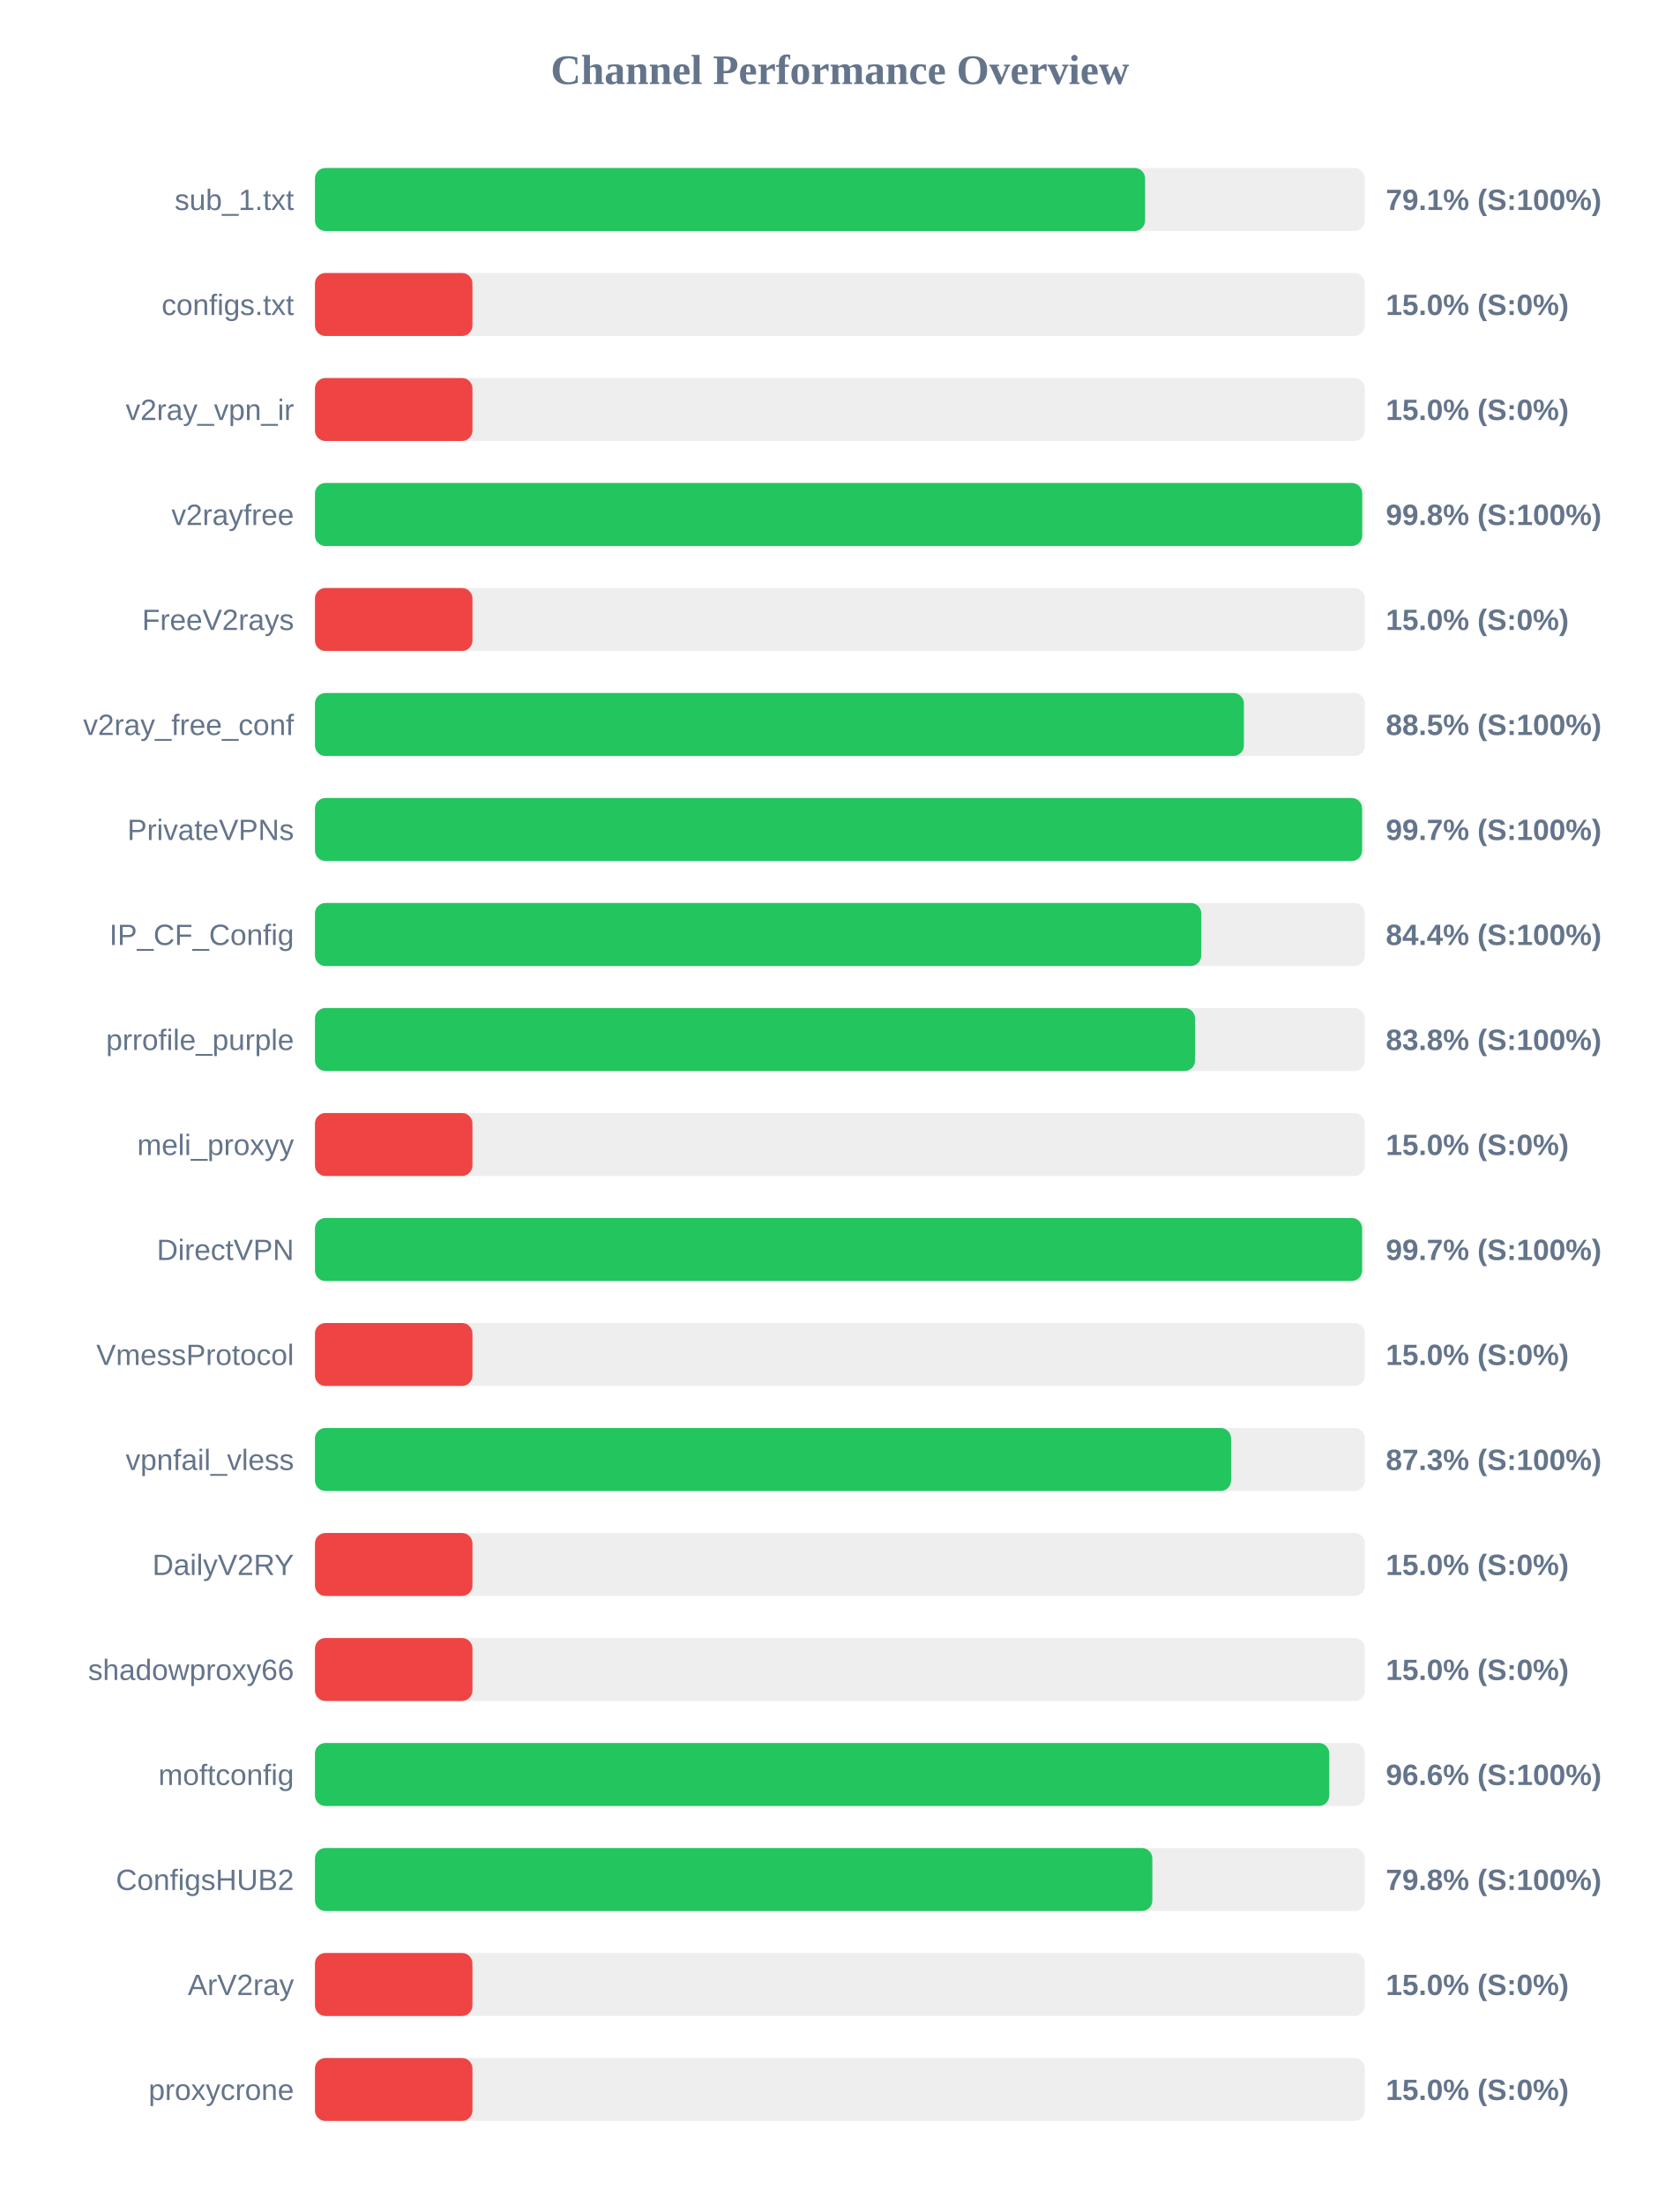
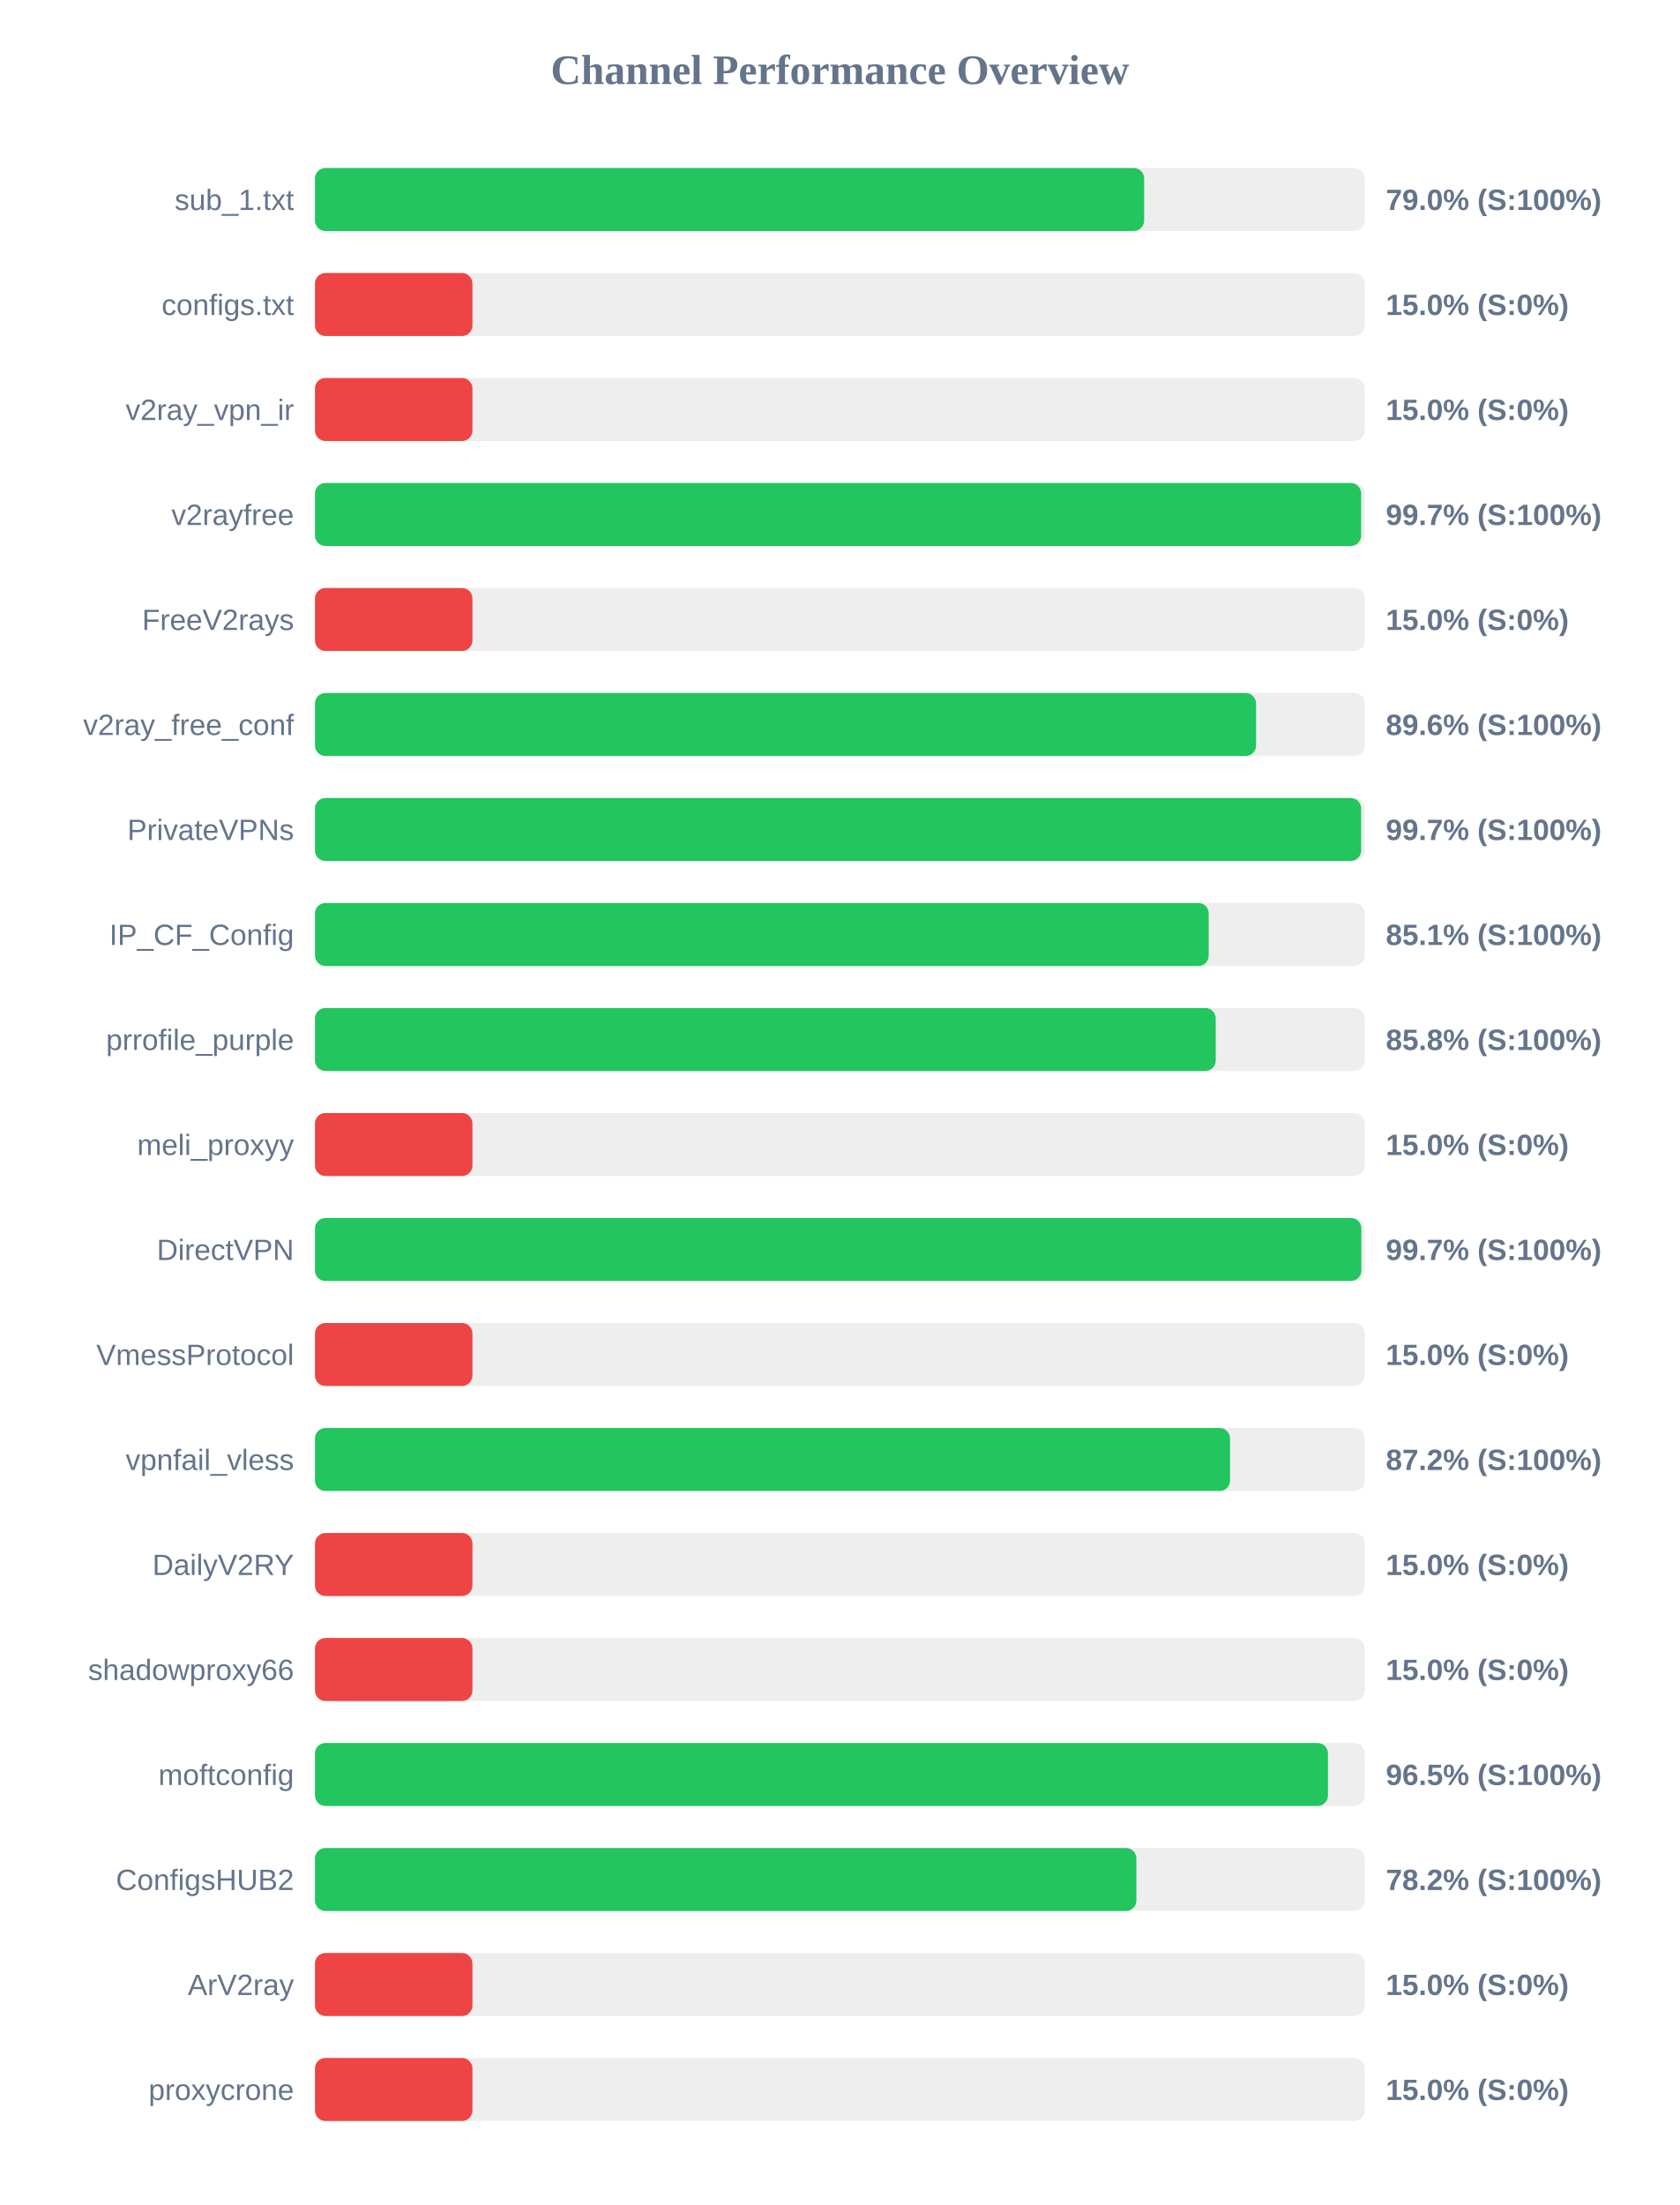
<svg xmlns="http://www.w3.org/2000/svg" width="800" height="1050" version="1.1">
  <style>
        .row { font: 14px Arial; fill: #64748b; }
        .score { font: bold 14px Arial; fill: #64748b; }
    </style>
  <text x="400" y="40" text-anchor="middle" font-size="20px" font-weight="bold" fill="#64748b">Channel Performance Overview</text>
  <rect x="150" y="80" width="500" height="30" fill="#eee" rx="5" />
-   <rect x="150" y="80" width="395.35" height="30" fill="#22c55e" rx="5" />
+   <rect x="150" y="80" width="394.9" height="30" fill="#22c55e" rx="5" />
  <text x="140" y="100" text-anchor="end" class="row">sub_1.txt</text>
-   <text x="660" y="100" text-anchor="start" class="score">79.1% (S:100%)</text>
+   <text x="660" y="100" text-anchor="start" class="score">79.0% (S:100%)</text>
  <rect x="150" y="130" width="500" height="30" fill="#eee" rx="5" />
  <rect x="150" y="130" width="75.0" height="30" fill="#ef4444" rx="5" />
  <text x="140" y="150" text-anchor="end" class="row">configs.txt</text>
  <text x="660" y="150" text-anchor="start" class="score">15.0% (S:0%)</text>
  <rect x="150" y="180" width="500" height="30" fill="#eee" rx="5" />
  <rect x="150" y="180" width="75.0" height="30" fill="#ef4444" rx="5" />
  <text x="140" y="200" text-anchor="end" class="row">v2ray_vpn_ir</text>
  <text x="660" y="200" text-anchor="start" class="score">15.0% (S:0%)</text>
  <rect x="150" y="230" width="500" height="30" fill="#eee" rx="5" />
-   <rect x="150" y="230" width="498.75" height="30" fill="#22c55e" rx="5" />
+   <rect x="150" y="230" width="498.25" height="30" fill="#22c55e" rx="5" />
  <text x="140" y="250" text-anchor="end" class="row">v2rayfree</text>
-   <text x="660" y="250" text-anchor="start" class="score">99.8% (S:100%)</text>
+   <text x="660" y="250" text-anchor="start" class="score">99.7% (S:100%)</text>
  <rect x="150" y="280" width="500" height="30" fill="#eee" rx="5" />
  <rect x="150" y="280" width="75.0" height="30" fill="#ef4444" rx="5" />
  <text x="140" y="300" text-anchor="end" class="row">FreeV2rays</text>
  <text x="660" y="300" text-anchor="start" class="score">15.0% (S:0%)</text>
  <rect x="150" y="330" width="500" height="30" fill="#eee" rx="5" />
-   <rect x="150" y="330" width="442.4" height="30" fill="#22c55e" rx="5" />
+   <rect x="150" y="330" width="448.2" height="30" fill="#22c55e" rx="5" />
  <text x="140" y="350" text-anchor="end" class="row">v2ray_free_conf</text>
-   <text x="660" y="350" text-anchor="start" class="score">88.5% (S:100%)</text>
+   <text x="660" y="350" text-anchor="start" class="score">89.6% (S:100%)</text>
  <rect x="150" y="380" width="500" height="30" fill="#eee" rx="5" />
-   <rect x="150" y="380" width="498.7" height="30" fill="#22c55e" rx="5" />
+   <rect x="150" y="380" width="498.25" height="30" fill="#22c55e" rx="5" />
  <text x="140" y="400" text-anchor="end" class="row">PrivateVPNs</text>
  <text x="660" y="400" text-anchor="start" class="score">99.7% (S:100%)</text>
  <rect x="150" y="430" width="500" height="30" fill="#eee" rx="5" />
-   <rect x="150" y="430" width="422.1" height="30" fill="#22c55e" rx="5" />
+   <rect x="150" y="430" width="425.65" height="30" fill="#22c55e" rx="5" />
  <text x="140" y="450" text-anchor="end" class="row">IP_CF_Config</text>
-   <text x="660" y="450" text-anchor="start" class="score">84.4% (S:100%)</text>
+   <text x="660" y="450" text-anchor="start" class="score">85.1% (S:100%)</text>
  <rect x="150" y="480" width="500" height="30" fill="#eee" rx="5" />
-   <rect x="150" y="480" width="419.15" height="30" fill="#22c55e" rx="5" />
+   <rect x="150" y="480" width="429.0" height="30" fill="#22c55e" rx="5" />
  <text x="140" y="500" text-anchor="end" class="row">prrofile_purple</text>
-   <text x="660" y="500" text-anchor="start" class="score">83.8% (S:100%)</text>
+   <text x="660" y="500" text-anchor="start" class="score">85.8% (S:100%)</text>
  <rect x="150" y="530" width="500" height="30" fill="#eee" rx="5" />
  <rect x="150" y="530" width="75.0" height="30" fill="#ef4444" rx="5" />
  <text x="140" y="550" text-anchor="end" class="row">meli_proxyy</text>
  <text x="660" y="550" text-anchor="start" class="score">15.0% (S:0%)</text>
  <rect x="150" y="580" width="500" height="30" fill="#eee" rx="5" />
-   <rect x="150" y="580" width="498.7" height="30" fill="#22c55e" rx="5" />
+   <rect x="150" y="580" width="498.35" height="30" fill="#22c55e" rx="5" />
  <text x="140" y="600" text-anchor="end" class="row">DirectVPN</text>
  <text x="660" y="600" text-anchor="start" class="score">99.7% (S:100%)</text>
  <rect x="150" y="630" width="500" height="30" fill="#eee" rx="5" />
  <rect x="150" y="630" width="75.0" height="30" fill="#ef4444" rx="5" />
  <text x="140" y="650" text-anchor="end" class="row">VmessProtocol</text>
  <text x="660" y="650" text-anchor="start" class="score">15.0% (S:0%)</text>
  <rect x="150" y="680" width="500" height="30" fill="#eee" rx="5" />
-   <rect x="150" y="680" width="436.3" height="30" fill="#22c55e" rx="5" />
+   <rect x="150" y="680" width="435.8" height="30" fill="#22c55e" rx="5" />
  <text x="140" y="700" text-anchor="end" class="row">vpnfail_vless</text>
-   <text x="660" y="700" text-anchor="start" class="score">87.3% (S:100%)</text>
+   <text x="660" y="700" text-anchor="start" class="score">87.2% (S:100%)</text>
  <rect x="150" y="730" width="500" height="30" fill="#eee" rx="5" />
  <rect x="150" y="730" width="75.0" height="30" fill="#ef4444" rx="5" />
  <text x="140" y="750" text-anchor="end" class="row">DailyV2RY</text>
  <text x="660" y="750" text-anchor="start" class="score">15.0% (S:0%)</text>
  <rect x="150" y="780" width="500" height="30" fill="#eee" rx="5" />
  <rect x="150" y="780" width="75.0" height="30" fill="#ef4444" rx="5" />
  <text x="140" y="800" text-anchor="end" class="row">shadowproxy66</text>
  <text x="660" y="800" text-anchor="start" class="score">15.0% (S:0%)</text>
  <rect x="150" y="830" width="500" height="30" fill="#eee" rx="5" />
-   <rect x="150" y="830" width="483.05" height="30" fill="#22c55e" rx="5" />
+   <rect x="150" y="830" width="482.45" height="30" fill="#22c55e" rx="5" />
  <text x="140" y="850" text-anchor="end" class="row">moftconfig</text>
-   <text x="660" y="850" text-anchor="start" class="score">96.6% (S:100%)</text>
+   <text x="660" y="850" text-anchor="start" class="score">96.5% (S:100%)</text>
  <rect x="150" y="880" width="500" height="30" fill="#eee" rx="5" />
-   <rect x="150" y="880" width="398.8" height="30" fill="#22c55e" rx="5" />
+   <rect x="150" y="880" width="391.2" height="30" fill="#22c55e" rx="5" />
  <text x="140" y="900" text-anchor="end" class="row">ConfigsHUB2</text>
-   <text x="660" y="900" text-anchor="start" class="score">79.8% (S:100%)</text>
+   <text x="660" y="900" text-anchor="start" class="score">78.2% (S:100%)</text>
  <rect x="150" y="930" width="500" height="30" fill="#eee" rx="5" />
  <rect x="150" y="930" width="75.0" height="30" fill="#ef4444" rx="5" />
  <text x="140" y="950" text-anchor="end" class="row">ArV2ray</text>
  <text x="660" y="950" text-anchor="start" class="score">15.0% (S:0%)</text>
  <rect x="150" y="980" width="500" height="30" fill="#eee" rx="5" />
  <rect x="150" y="980" width="75.0" height="30" fill="#ef4444" rx="5" />
  <text x="140" y="1000" text-anchor="end" class="row">proxycrone</text>
  <text x="660" y="1000" text-anchor="start" class="score">15.0% (S:0%)</text>
</svg>
